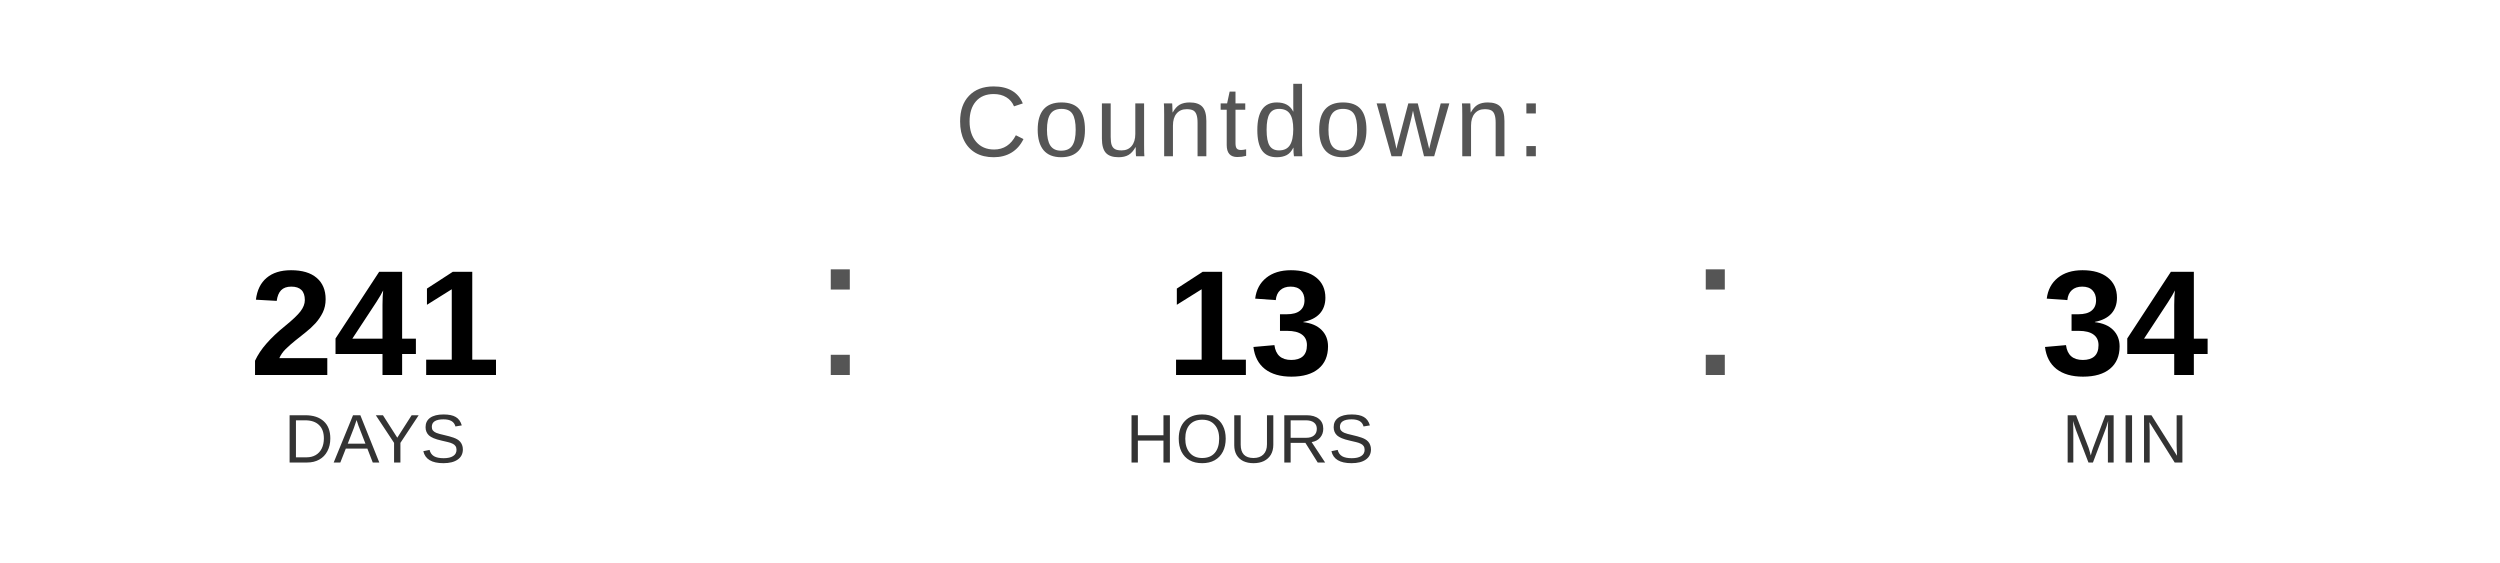
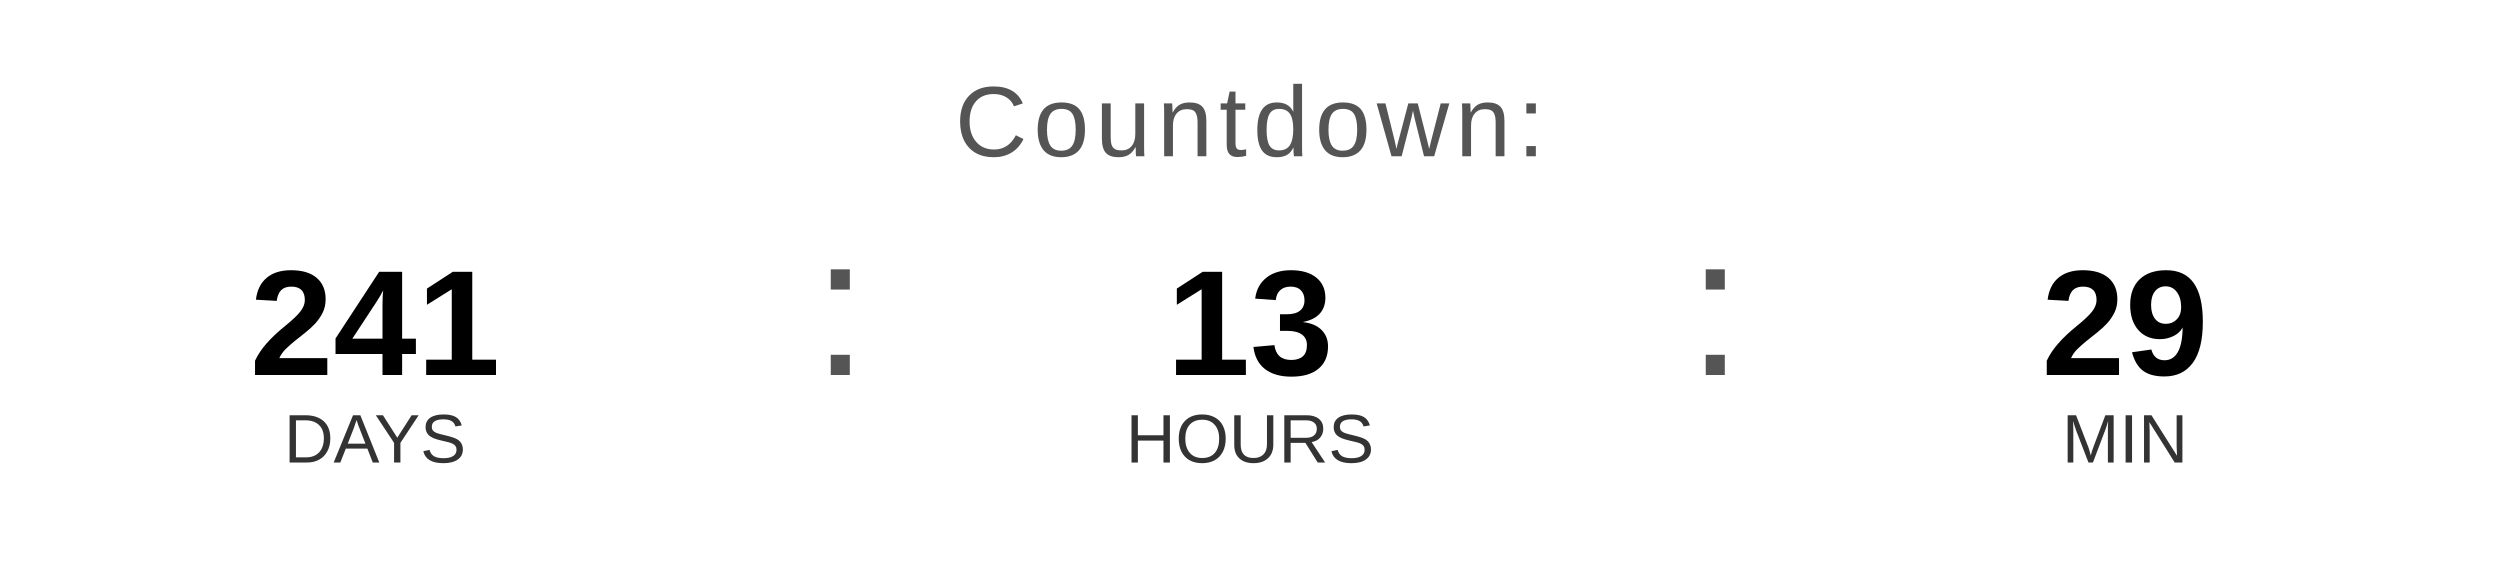
<svg xmlns="http://www.w3.org/2000/svg" width="400" height="90" viewBox="0 0 400 90">
  <text x="200" y="25" font-family="Arial, Helvetica, sans-serif" font-size="16" fill="#555555" text-anchor="middle" letter-spacing="1">
    Countdown:
  </text>
  <text x="60" y="60" font-family="Arial, Helvetica, sans-serif" font-size="24" font-weight="bold" fill="#000000" text-anchor="middle">241</text>
  <text x="60" y="74" font-family="Arial, Helvetica, sans-serif" font-size="11" fill="#333333" text-anchor="middle">DAYS</text>
  <text x="130" y="60" font-family="Arial, sans-serif" font-size="32" fill="#555555">:</text>
  <text x="200" y="60" font-family="Arial, Helvetica, sans-serif" font-size="24" font-weight="bold" fill="#000000" text-anchor="middle">13</text>
  <text x="200" y="74" font-family="Arial, Helvetica, sans-serif" font-size="11" fill="#333333" text-anchor="middle">HOURS</text>
  <text x="270" y="60" font-family="Arial, sans-serif" font-size="32" fill="#555555">:</text>
-   <text x="340" y="60" font-family="Arial, Helvetica, sans-serif" font-size="24" font-weight="bold" fill="#000000" text-anchor="middle">34</text>
+   <text x="340" y="60" font-family="Arial, Helvetica, sans-serif" font-size="24" font-weight="bold" fill="#000000" text-anchor="middle">29</text>
  <text x="340" y="74" font-family="Arial, Helvetica, sans-serif" font-size="11" fill="#333333" text-anchor="middle">MIN</text>
</svg>
